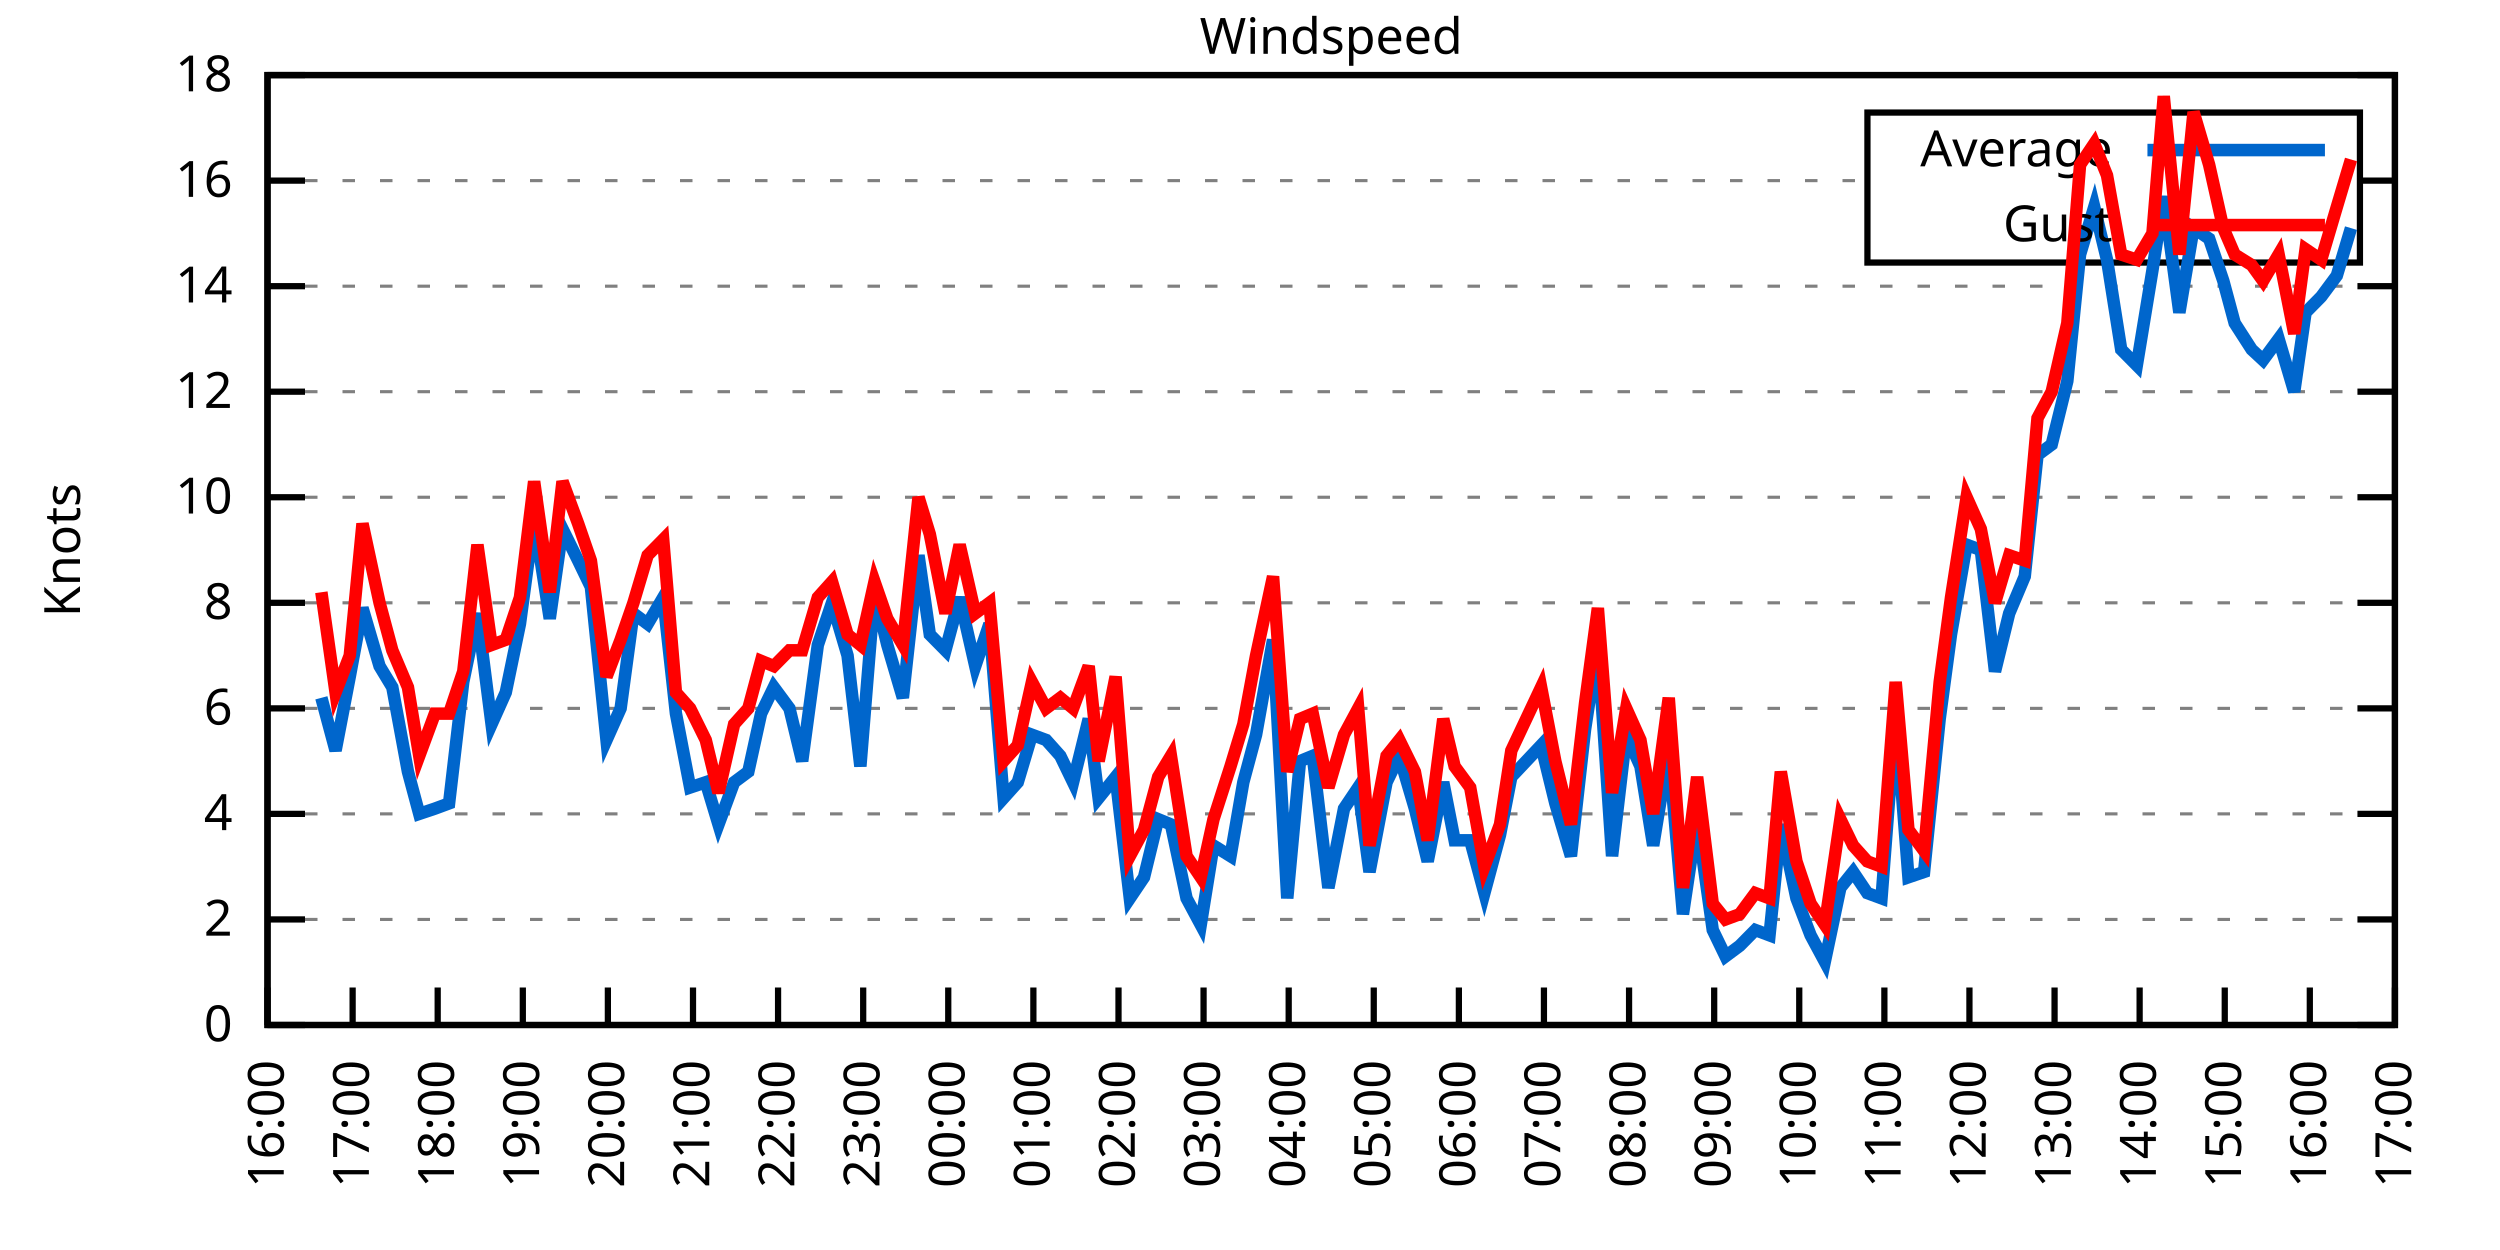
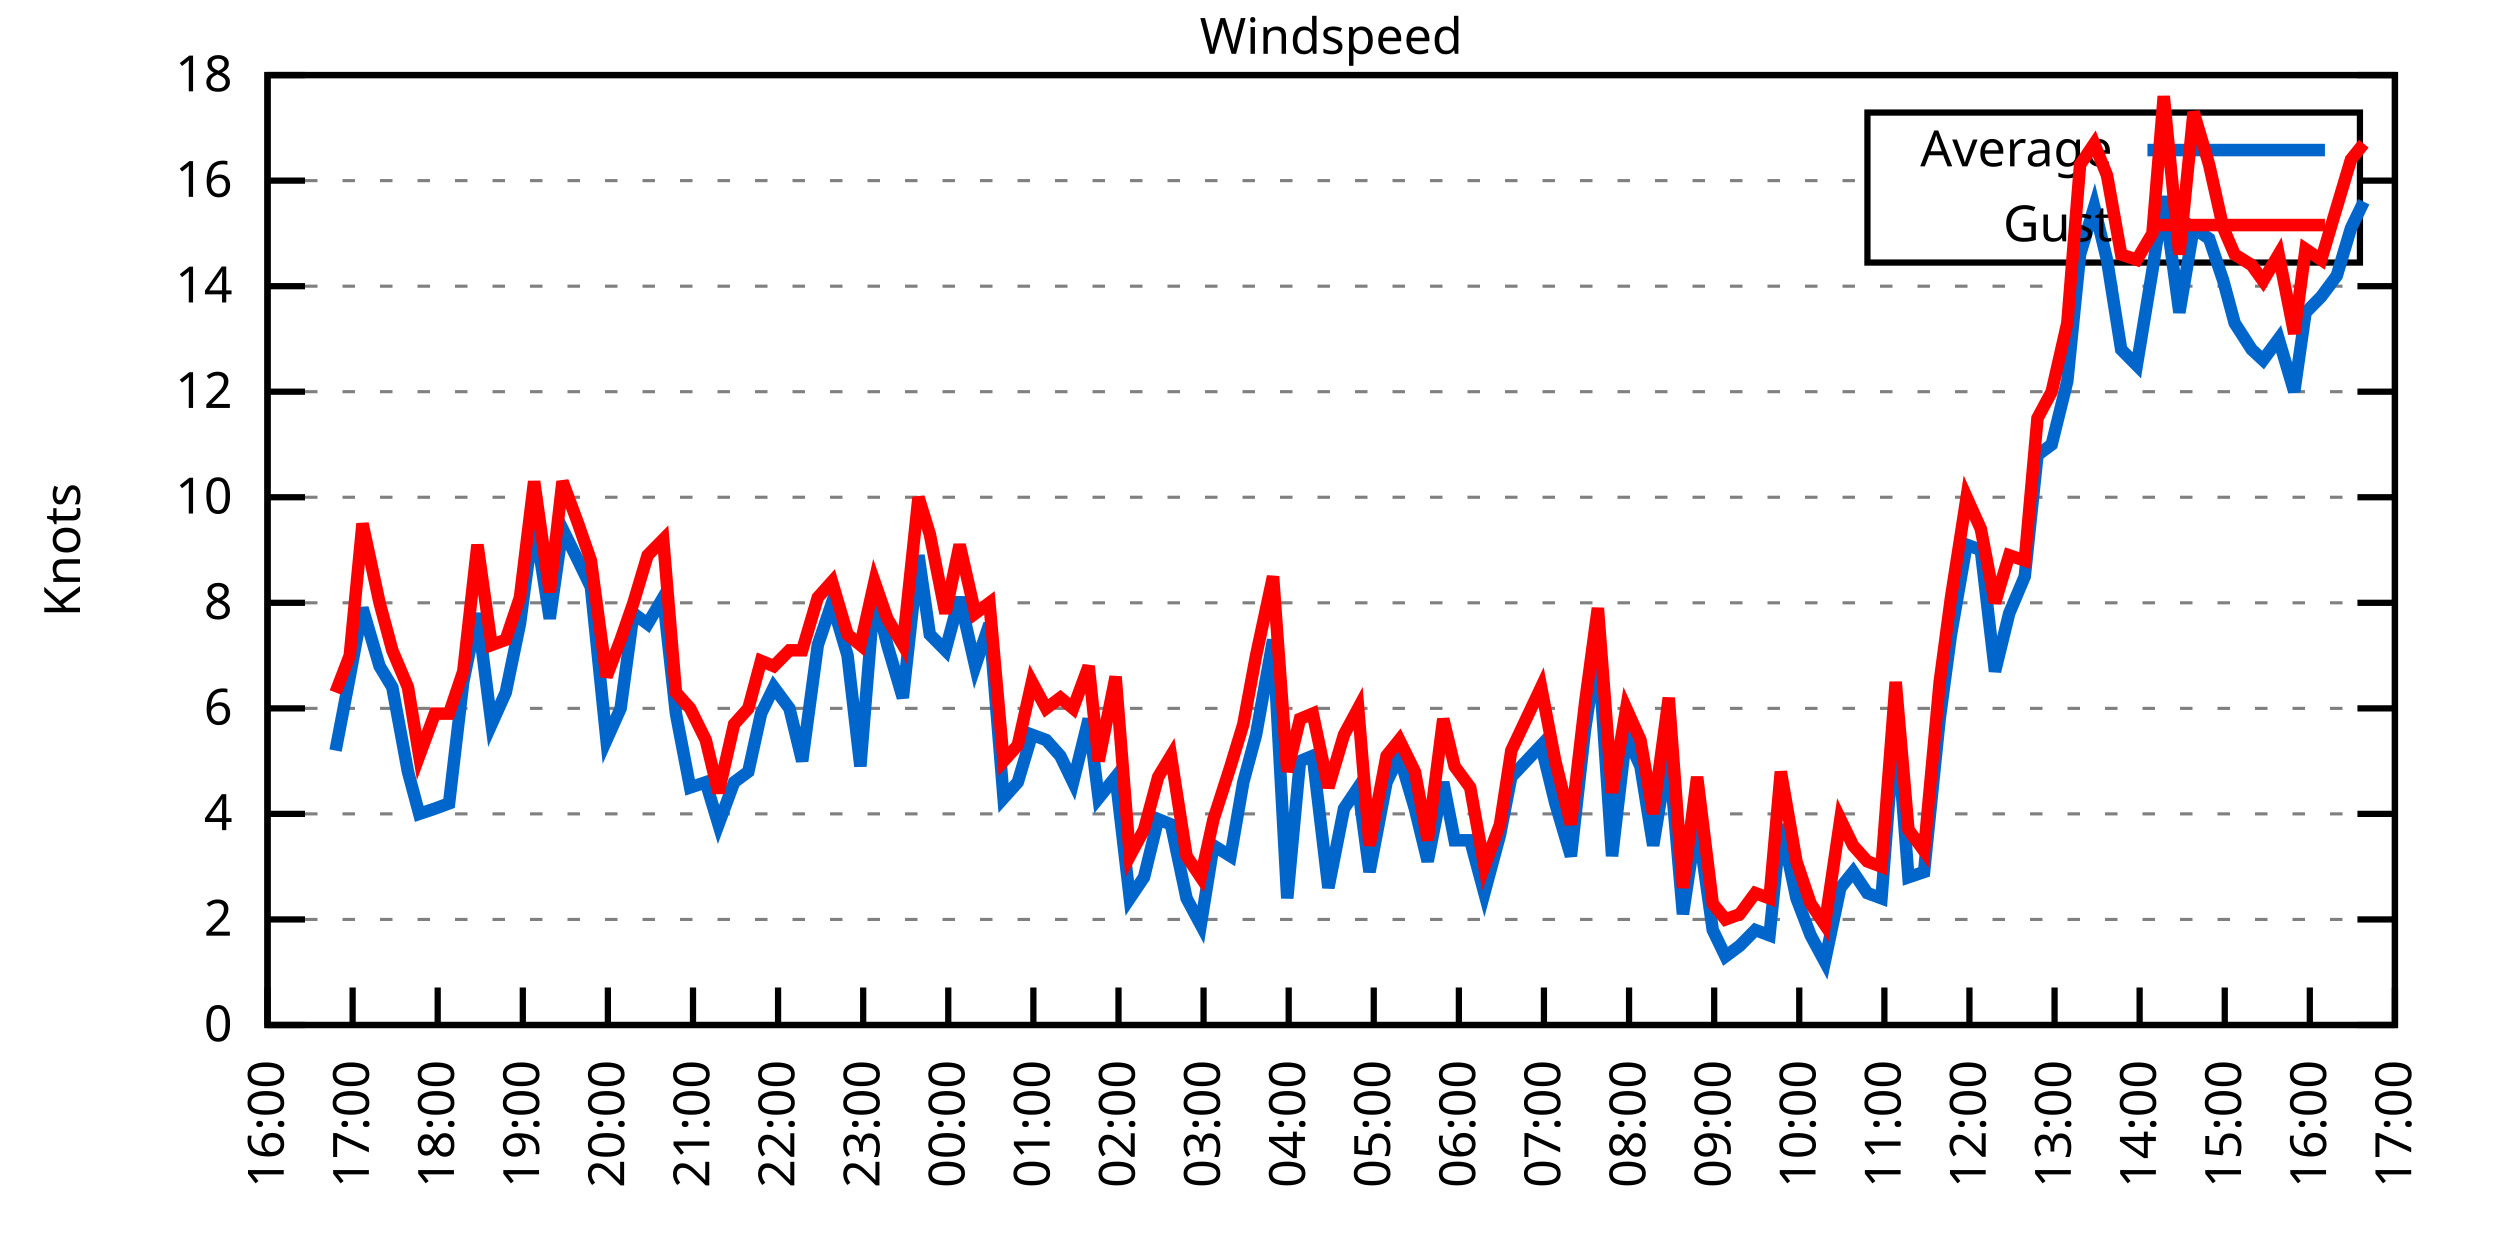
<svg xmlns="http://www.w3.org/2000/svg" xmlns:xlink="http://www.w3.org/1999/xlink" width="400" height="200" viewBox="0 0 400 200">
  <g id="gnuplot_canvas">
    <rect x="0" y="0" width="400" height="200" fill="none" />
    <defs>
      <circle id="gpDot" r="0.5" stroke-width="0.5" stroke="currentColor" />
      <path id="gpPt0" stroke-width="0.333" stroke="currentColor" d="M-1,0 h2 M0,-1 v2" />
      <path id="gpPt1" stroke-width="0.333" stroke="currentColor" d="M-1,-1 L1,1 M1,-1 L-1,1" />
      <path id="gpPt2" stroke-width="0.333" stroke="currentColor" d="M-1,0 L1,0 M0,-1 L0,1 M-1,-1 L1,1 M-1,1 L1,-1" />
      <rect id="gpPt3" stroke-width="0.333" stroke="currentColor" x="-1" y="-1" width="2" height="2" />
      <rect id="gpPt4" stroke-width="0.333" stroke="currentColor" fill="currentColor" x="-1" y="-1" width="2" height="2" />
      <circle id="gpPt5" stroke-width="0.333" stroke="currentColor" cx="0" cy="0" r="1" />
      <use xlink:href="#gpPt5" id="gpPt6" fill="currentColor" stroke="none" />
      <path id="gpPt7" stroke-width="0.333" stroke="currentColor" d="M0,-1.33 L-1.33,0.67 L1.33,0.67 z" />
      <use xlink:href="#gpPt7" id="gpPt8" fill="currentColor" stroke="none" />
      <use xlink:href="#gpPt7" id="gpPt9" stroke="currentColor" transform="rotate(180)" />
      <use xlink:href="#gpPt9" id="gpPt10" fill="currentColor" stroke="none" />
      <use xlink:href="#gpPt3" id="gpPt11" stroke="currentColor" transform="rotate(45)" />
      <use xlink:href="#gpPt11" id="gpPt12" fill="currentColor" stroke="none" />
      <path id="gpPt13" stroke-width="0.333" stroke="currentColor" d="M0,1.330 L1.265,0.411 L0.782,-1.067 L-0.782,-1.076 L-1.265,0.411 z" />
      <use xlink:href="#gpPt13" id="gpPt14" fill="currentColor" stroke="none" />
      <filter id="textbox" filterUnits="objectBoundingBox" x="0" y="0" height="1" width="1">
        <feFlood flood-color="white" flood-opacity="1" result="bgnd" />
        <feComposite in="SourceGraphic" in2="bgnd" operator="atop" />
      </filter>
      <filter id="greybox" filterUnits="objectBoundingBox" x="0" y="0" height="1" width="1">
        <feFlood flood-color="lightgrey" flood-opacity="1" result="grey" />
        <feComposite in="SourceGraphic" in2="grey" operator="atop" />
      </filter>
    </defs>
    <g fill="none" color="white" stroke="currentColor" stroke-width="1.00" stroke-linecap="butt" stroke-linejoin="miter">
</g>
    <g fill="none" color="black" stroke="currentColor" stroke-width="1.00" stroke-linecap="butt" stroke-linejoin="miter">
      <g stroke="none" shape-rendering="crispEdges">
        <polygon fill="rgb(255, 255, 255)" points="42.80,164.00 383.18,164.00 383.18,12.02 42.80,12.02 " />
      </g>
    </g>
    <g fill="none" color="black" stroke="currentColor" stroke-width="1.00" stroke-linecap="butt" stroke-linejoin="miter">
</g>
    <g fill="none" color="black" stroke="black" stroke-width="0.50" stroke-linecap="butt" stroke-linejoin="miter">
</g>
    <g fill="none" color="gray" stroke="currentColor" stroke-width="0.50" stroke-linecap="butt" stroke-linejoin="miter">
      <path stroke="gray" stroke-dasharray="2,4" class="gridline" d="M42.80,164.00 L383.19,164.00  " />
    </g>
    <g fill="none" color="gray" stroke="gray" stroke-width="1.00" stroke-linecap="butt" stroke-linejoin="miter">
</g>
    <g fill="none" color="black" stroke="currentColor" stroke-width="1.00" stroke-linecap="butt" stroke-linejoin="miter">
      <path stroke="black" d="M42.80,164.00 L48.80,164.00 M383.19,164.00 L377.19,164.00  " />
      <g transform="translate(37.20,166.60)" stroke="none" fill="black" font-family="Sans" font-size="8.00" text-anchor="end">
        <text>
          <tspan font-family="Sans"> 0</tspan>
        </text>
      </g>
    </g>
    <g fill="none" color="black" stroke="currentColor" stroke-width="1.00" stroke-linecap="butt" stroke-linejoin="miter">
</g>
    <g fill="none" color="black" stroke="black" stroke-width="0.50" stroke-linecap="butt" stroke-linejoin="miter">
</g>
    <g fill="none" color="gray" stroke="currentColor" stroke-width="0.50" stroke-linecap="butt" stroke-linejoin="miter">
      <path stroke="gray" stroke-dasharray="2,4" class="gridline" d="M42.80,147.11 L383.19,147.11  " />
    </g>
    <g fill="none" color="gray" stroke="gray" stroke-width="1.00" stroke-linecap="butt" stroke-linejoin="miter">
</g>
    <g fill="none" color="black" stroke="currentColor" stroke-width="1.00" stroke-linecap="butt" stroke-linejoin="miter">
      <path stroke="black" d="M42.80,147.11 L48.80,147.11 M383.19,147.11 L377.19,147.11  " />
      <g transform="translate(37.20,149.71)" stroke="none" fill="black" font-family="Sans" font-size="8.00" text-anchor="end">
        <text>
          <tspan font-family="Sans"> 2</tspan>
        </text>
      </g>
    </g>
    <g fill="none" color="black" stroke="currentColor" stroke-width="1.00" stroke-linecap="butt" stroke-linejoin="miter">
</g>
    <g fill="none" color="black" stroke="black" stroke-width="0.50" stroke-linecap="butt" stroke-linejoin="miter">
</g>
    <g fill="none" color="gray" stroke="currentColor" stroke-width="0.50" stroke-linecap="butt" stroke-linejoin="miter">
      <path stroke="gray" stroke-dasharray="2,4" class="gridline" d="M42.80,130.22 L383.19,130.22  " />
    </g>
    <g fill="none" color="gray" stroke="gray" stroke-width="1.00" stroke-linecap="butt" stroke-linejoin="miter">
</g>
    <g fill="none" color="black" stroke="currentColor" stroke-width="1.00" stroke-linecap="butt" stroke-linejoin="miter">
      <path stroke="black" d="M42.80,130.22 L48.80,130.22 M383.19,130.22 L377.19,130.22  " />
      <g transform="translate(37.20,132.82)" stroke="none" fill="black" font-family="Sans" font-size="8.00" text-anchor="end">
        <text>
          <tspan font-family="Sans"> 4</tspan>
        </text>
      </g>
    </g>
    <g fill="none" color="black" stroke="currentColor" stroke-width="1.00" stroke-linecap="butt" stroke-linejoin="miter">
</g>
    <g fill="none" color="black" stroke="black" stroke-width="0.50" stroke-linecap="butt" stroke-linejoin="miter">
</g>
    <g fill="none" color="gray" stroke="currentColor" stroke-width="0.50" stroke-linecap="butt" stroke-linejoin="miter">
      <path stroke="gray" stroke-dasharray="2,4" class="gridline" d="M42.80,113.34 L383.19,113.34  " />
    </g>
    <g fill="none" color="gray" stroke="gray" stroke-width="1.00" stroke-linecap="butt" stroke-linejoin="miter">
</g>
    <g fill="none" color="black" stroke="currentColor" stroke-width="1.00" stroke-linecap="butt" stroke-linejoin="miter">
      <path stroke="black" d="M42.80,113.34 L48.80,113.34 M383.19,113.34 L377.19,113.34  " />
      <g transform="translate(37.20,115.94)" stroke="none" fill="black" font-family="Sans" font-size="8.00" text-anchor="end">
        <text>
          <tspan font-family="Sans"> 6</tspan>
        </text>
      </g>
    </g>
    <g fill="none" color="black" stroke="currentColor" stroke-width="1.00" stroke-linecap="butt" stroke-linejoin="miter">
</g>
    <g fill="none" color="black" stroke="black" stroke-width="0.50" stroke-linecap="butt" stroke-linejoin="miter">
</g>
    <g fill="none" color="gray" stroke="currentColor" stroke-width="0.50" stroke-linecap="butt" stroke-linejoin="miter">
      <path stroke="gray" stroke-dasharray="2,4" class="gridline" d="M42.80,96.45 L383.19,96.45  " />
    </g>
    <g fill="none" color="gray" stroke="gray" stroke-width="1.00" stroke-linecap="butt" stroke-linejoin="miter">
</g>
    <g fill="none" color="black" stroke="currentColor" stroke-width="1.00" stroke-linecap="butt" stroke-linejoin="miter">
      <path stroke="black" d="M42.80,96.45 L48.80,96.45 M383.19,96.45 L377.19,96.45  " />
      <g transform="translate(37.20,99.05)" stroke="none" fill="black" font-family="Sans" font-size="8.00" text-anchor="end">
        <text>
          <tspan font-family="Sans"> 8</tspan>
        </text>
      </g>
    </g>
    <g fill="none" color="black" stroke="currentColor" stroke-width="1.00" stroke-linecap="butt" stroke-linejoin="miter">
</g>
    <g fill="none" color="black" stroke="black" stroke-width="0.50" stroke-linecap="butt" stroke-linejoin="miter">
</g>
    <g fill="none" color="gray" stroke="currentColor" stroke-width="0.50" stroke-linecap="butt" stroke-linejoin="miter">
      <path stroke="gray" stroke-dasharray="2,4" class="gridline" d="M42.80,79.56 L383.19,79.56  " />
    </g>
    <g fill="none" color="gray" stroke="gray" stroke-width="1.00" stroke-linecap="butt" stroke-linejoin="miter">
</g>
    <g fill="none" color="black" stroke="currentColor" stroke-width="1.00" stroke-linecap="butt" stroke-linejoin="miter">
      <path stroke="black" d="M42.80,79.56 L48.80,79.56 M383.19,79.56 L377.19,79.56  " />
      <g transform="translate(37.20,82.16)" stroke="none" fill="black" font-family="Sans" font-size="8.00" text-anchor="end">
        <text>
          <tspan font-family="Sans"> 10</tspan>
        </text>
      </g>
    </g>
    <g fill="none" color="black" stroke="currentColor" stroke-width="1.00" stroke-linecap="butt" stroke-linejoin="miter">
</g>
    <g fill="none" color="black" stroke="black" stroke-width="0.50" stroke-linecap="butt" stroke-linejoin="miter">
</g>
    <g fill="none" color="gray" stroke="currentColor" stroke-width="0.50" stroke-linecap="butt" stroke-linejoin="miter">
      <path stroke="gray" stroke-dasharray="2,4" class="gridline" d="M42.80,62.67 L383.19,62.67  " />
    </g>
    <g fill="none" color="gray" stroke="gray" stroke-width="1.00" stroke-linecap="butt" stroke-linejoin="miter">
</g>
    <g fill="none" color="black" stroke="currentColor" stroke-width="1.00" stroke-linecap="butt" stroke-linejoin="miter">
      <path stroke="black" d="M42.80,62.67 L48.80,62.67 M383.19,62.67 L377.19,62.67  " />
      <g transform="translate(37.20,65.27)" stroke="none" fill="black" font-family="Sans" font-size="8.00" text-anchor="end">
        <text>
          <tspan font-family="Sans"> 12</tspan>
        </text>
      </g>
    </g>
    <g fill="none" color="black" stroke="currentColor" stroke-width="1.00" stroke-linecap="butt" stroke-linejoin="miter">
</g>
    <g fill="none" color="black" stroke="black" stroke-width="0.50" stroke-linecap="butt" stroke-linejoin="miter">
</g>
    <g fill="none" color="gray" stroke="currentColor" stroke-width="0.50" stroke-linecap="butt" stroke-linejoin="miter">
      <path stroke="gray" stroke-dasharray="2,4" class="gridline" d="M42.80,45.79 L383.19,45.79  " />
    </g>
    <g fill="none" color="gray" stroke="gray" stroke-width="1.00" stroke-linecap="butt" stroke-linejoin="miter">
</g>
    <g fill="none" color="black" stroke="currentColor" stroke-width="1.00" stroke-linecap="butt" stroke-linejoin="miter">
      <path stroke="black" d="M42.80,45.79 L48.80,45.79 M383.19,45.79 L377.19,45.79  " />
      <g transform="translate(37.20,48.39)" stroke="none" fill="black" font-family="Sans" font-size="8.00" text-anchor="end">
        <text>
          <tspan font-family="Sans"> 14</tspan>
        </text>
      </g>
    </g>
    <g fill="none" color="black" stroke="currentColor" stroke-width="1.00" stroke-linecap="butt" stroke-linejoin="miter">
</g>
    <g fill="none" color="black" stroke="black" stroke-width="0.50" stroke-linecap="butt" stroke-linejoin="miter">
</g>
    <g fill="none" color="gray" stroke="currentColor" stroke-width="0.50" stroke-linecap="butt" stroke-linejoin="miter">
      <path stroke="gray" stroke-dasharray="2,4" class="gridline" d="M42.80,28.90 L298.79,28.90 M377.59,28.90 L383.19,28.90  " />
    </g>
    <g fill="none" color="gray" stroke="gray" stroke-width="1.00" stroke-linecap="butt" stroke-linejoin="miter">
</g>
    <g fill="none" color="black" stroke="currentColor" stroke-width="1.00" stroke-linecap="butt" stroke-linejoin="miter">
      <path stroke="black" d="M42.80,28.90 L48.80,28.90 M383.19,28.90 L377.19,28.90  " />
      <g transform="translate(37.20,31.50)" stroke="none" fill="black" font-family="Sans" font-size="8.00" text-anchor="end">
        <text>
          <tspan font-family="Sans"> 16</tspan>
        </text>
      </g>
    </g>
    <g fill="none" color="black" stroke="currentColor" stroke-width="1.00" stroke-linecap="butt" stroke-linejoin="miter">
</g>
    <g fill="none" color="black" stroke="black" stroke-width="0.50" stroke-linecap="butt" stroke-linejoin="miter">
</g>
    <g fill="none" color="gray" stroke="currentColor" stroke-width="0.50" stroke-linecap="butt" stroke-linejoin="miter">
      <path stroke="gray" stroke-dasharray="2,4" class="gridline" d="M42.80,12.01 L383.19,12.01  " />
    </g>
    <g fill="none" color="gray" stroke="gray" stroke-width="1.00" stroke-linecap="butt" stroke-linejoin="miter">
</g>
    <g fill="none" color="black" stroke="currentColor" stroke-width="1.00" stroke-linecap="butt" stroke-linejoin="miter">
      <path stroke="black" d="M42.80,12.01 L48.80,12.01 M383.19,12.01 L377.19,12.01  " />
      <g transform="translate(37.20,14.61)" stroke="none" fill="black" font-family="Sans" font-size="8.00" text-anchor="end">
        <text>
          <tspan font-family="Sans"> 18</tspan>
        </text>
      </g>
    </g>
    <g fill="none" color="black" stroke="currentColor" stroke-width="1.00" stroke-linecap="butt" stroke-linejoin="miter">
      <path stroke="black" d="M42.80,164.00 L42.80,158.00  " />
      <g transform="translate(45.40,169.60) rotate(270.00)" stroke="none" fill="black" font-family="Sans" font-size="8.00" text-anchor="end">
        <text>
          <tspan font-family="Sans">16:00</tspan>
        </text>
      </g>
    </g>
    <g fill="none" color="black" stroke="currentColor" stroke-width="1.00" stroke-linecap="butt" stroke-linejoin="miter">
      <path stroke="black" d="M56.42,164.00 L56.42,158.00  " />
      <g transform="translate(59.02,169.60) rotate(270.00)" stroke="none" fill="black" font-family="Sans" font-size="8.00" text-anchor="end">
        <text>
          <tspan font-family="Sans">17:00</tspan>
        </text>
      </g>
    </g>
    <g fill="none" color="black" stroke="currentColor" stroke-width="1.00" stroke-linecap="butt" stroke-linejoin="miter">
      <path stroke="black" d="M70.03,164.00 L70.03,158.00  " />
      <g transform="translate(72.63,169.60) rotate(270.00)" stroke="none" fill="black" font-family="Sans" font-size="8.00" text-anchor="end">
        <text>
          <tspan font-family="Sans">18:00</tspan>
        </text>
      </g>
    </g>
    <g fill="none" color="black" stroke="currentColor" stroke-width="1.00" stroke-linecap="butt" stroke-linejoin="miter">
      <path stroke="black" d="M83.65,164.00 L83.65,158.00  " />
      <g transform="translate(86.25,169.60) rotate(270.00)" stroke="none" fill="black" font-family="Sans" font-size="8.00" text-anchor="end">
        <text>
          <tspan font-family="Sans">19:00</tspan>
        </text>
      </g>
    </g>
    <g fill="none" color="black" stroke="currentColor" stroke-width="1.00" stroke-linecap="butt" stroke-linejoin="miter">
      <path stroke="black" d="M97.26,164.00 L97.26,158.00  " />
      <g transform="translate(99.86,169.60) rotate(270.00)" stroke="none" fill="black" font-family="Sans" font-size="8.00" text-anchor="end">
        <text>
          <tspan font-family="Sans">20:00</tspan>
        </text>
      </g>
    </g>
    <g fill="none" color="black" stroke="currentColor" stroke-width="1.00" stroke-linecap="butt" stroke-linejoin="miter">
      <path stroke="black" d="M110.88,164.00 L110.88,158.00  " />
      <g transform="translate(113.48,169.60) rotate(270.00)" stroke="none" fill="black" font-family="Sans" font-size="8.00" text-anchor="end">
        <text>
          <tspan font-family="Sans">21:00</tspan>
        </text>
      </g>
    </g>
    <g fill="none" color="black" stroke="currentColor" stroke-width="1.00" stroke-linecap="butt" stroke-linejoin="miter">
      <path stroke="black" d="M124.49,164.00 L124.49,158.00  " />
      <g transform="translate(127.09,169.60) rotate(270.00)" stroke="none" fill="black" font-family="Sans" font-size="8.00" text-anchor="end">
        <text>
          <tspan font-family="Sans">22:00</tspan>
        </text>
      </g>
    </g>
    <g fill="none" color="black" stroke="currentColor" stroke-width="1.00" stroke-linecap="butt" stroke-linejoin="miter">
      <path stroke="black" d="M138.11,164.00 L138.11,158.00  " />
      <g transform="translate(140.71,169.60) rotate(270.00)" stroke="none" fill="black" font-family="Sans" font-size="8.00" text-anchor="end">
        <text>
          <tspan font-family="Sans">23:00</tspan>
        </text>
      </g>
    </g>
    <g fill="none" color="black" stroke="currentColor" stroke-width="1.00" stroke-linecap="butt" stroke-linejoin="miter">
      <path stroke="black" d="M151.72,164.00 L151.72,158.00  " />
      <g transform="translate(154.32,169.60) rotate(270.00)" stroke="none" fill="black" font-family="Sans" font-size="8.00" text-anchor="end">
        <text>
          <tspan font-family="Sans">00:00</tspan>
        </text>
      </g>
    </g>
    <g fill="none" color="black" stroke="currentColor" stroke-width="1.00" stroke-linecap="butt" stroke-linejoin="miter">
      <path stroke="black" d="M165.34,164.00 L165.34,158.00  " />
      <g transform="translate(167.94,169.60) rotate(270.00)" stroke="none" fill="black" font-family="Sans" font-size="8.00" text-anchor="end">
        <text>
          <tspan font-family="Sans">01:00</tspan>
        </text>
      </g>
    </g>
    <g fill="none" color="black" stroke="currentColor" stroke-width="1.00" stroke-linecap="butt" stroke-linejoin="miter">
      <path stroke="black" d="M178.96,164.00 L178.96,158.00  " />
      <g transform="translate(181.56,169.60) rotate(270.00)" stroke="none" fill="black" font-family="Sans" font-size="8.00" text-anchor="end">
        <text>
          <tspan font-family="Sans">02:00</tspan>
        </text>
      </g>
    </g>
    <g fill="none" color="black" stroke="currentColor" stroke-width="1.00" stroke-linecap="butt" stroke-linejoin="miter">
      <path stroke="black" d="M192.57,164.00 L192.57,158.00  " />
      <g transform="translate(195.17,169.60) rotate(270.00)" stroke="none" fill="black" font-family="Sans" font-size="8.00" text-anchor="end">
        <text>
          <tspan font-family="Sans">03:00</tspan>
        </text>
      </g>
    </g>
    <g fill="none" color="black" stroke="currentColor" stroke-width="1.00" stroke-linecap="butt" stroke-linejoin="miter">
      <path stroke="black" d="M206.19,164.00 L206.19,158.00  " />
      <g transform="translate(208.79,169.60) rotate(270.00)" stroke="none" fill="black" font-family="Sans" font-size="8.00" text-anchor="end">
        <text>
          <tspan font-family="Sans">04:00</tspan>
        </text>
      </g>
    </g>
    <g fill="none" color="black" stroke="currentColor" stroke-width="1.00" stroke-linecap="butt" stroke-linejoin="miter">
      <path stroke="black" d="M219.80,164.00 L219.80,158.00  " />
      <g transform="translate(222.40,169.60) rotate(270.00)" stroke="none" fill="black" font-family="Sans" font-size="8.00" text-anchor="end">
        <text>
          <tspan font-family="Sans">05:00</tspan>
        </text>
      </g>
    </g>
    <g fill="none" color="black" stroke="currentColor" stroke-width="1.00" stroke-linecap="butt" stroke-linejoin="miter">
      <path stroke="black" d="M233.42,164.00 L233.42,158.00  " />
      <g transform="translate(236.02,169.60) rotate(270.00)" stroke="none" fill="black" font-family="Sans" font-size="8.00" text-anchor="end">
        <text>
          <tspan font-family="Sans">06:00</tspan>
        </text>
      </g>
    </g>
    <g fill="none" color="black" stroke="currentColor" stroke-width="1.00" stroke-linecap="butt" stroke-linejoin="miter">
      <path stroke="black" d="M247.03,164.00 L247.03,158.00  " />
      <g transform="translate(249.63,169.60) rotate(270.00)" stroke="none" fill="black" font-family="Sans" font-size="8.00" text-anchor="end">
        <text>
          <tspan font-family="Sans">07:00</tspan>
        </text>
      </g>
    </g>
    <g fill="none" color="black" stroke="currentColor" stroke-width="1.00" stroke-linecap="butt" stroke-linejoin="miter">
      <path stroke="black" d="M260.65,164.00 L260.65,158.00  " />
      <g transform="translate(263.25,169.60) rotate(270.00)" stroke="none" fill="black" font-family="Sans" font-size="8.00" text-anchor="end">
        <text>
          <tspan font-family="Sans">08:00</tspan>
        </text>
      </g>
    </g>
    <g fill="none" color="black" stroke="currentColor" stroke-width="1.00" stroke-linecap="butt" stroke-linejoin="miter">
      <path stroke="black" d="M274.27,164.00 L274.27,158.00  " />
      <g transform="translate(276.87,169.60) rotate(270.00)" stroke="none" fill="black" font-family="Sans" font-size="8.00" text-anchor="end">
        <text>
          <tspan font-family="Sans">09:00</tspan>
        </text>
      </g>
    </g>
    <g fill="none" color="black" stroke="currentColor" stroke-width="1.00" stroke-linecap="butt" stroke-linejoin="miter">
      <path stroke="black" d="M287.88,164.00 L287.88,158.00  " />
      <g transform="translate(290.48,169.60) rotate(270.00)" stroke="none" fill="black" font-family="Sans" font-size="8.00" text-anchor="end">
        <text>
          <tspan font-family="Sans">10:00</tspan>
        </text>
      </g>
    </g>
    <g fill="none" color="black" stroke="currentColor" stroke-width="1.00" stroke-linecap="butt" stroke-linejoin="miter">
      <path stroke="black" d="M301.50,164.00 L301.50,158.00  " />
      <g transform="translate(304.10,169.60) rotate(270.00)" stroke="none" fill="black" font-family="Sans" font-size="8.00" text-anchor="end">
        <text>
          <tspan font-family="Sans">11:00</tspan>
        </text>
      </g>
    </g>
    <g fill="none" color="black" stroke="currentColor" stroke-width="1.00" stroke-linecap="butt" stroke-linejoin="miter">
      <path stroke="black" d="M315.11,164.00 L315.11,158.00  " />
      <g transform="translate(317.71,169.60) rotate(270.00)" stroke="none" fill="black" font-family="Sans" font-size="8.00" text-anchor="end">
        <text>
          <tspan font-family="Sans">12:00</tspan>
        </text>
      </g>
    </g>
    <g fill="none" color="black" stroke="currentColor" stroke-width="1.00" stroke-linecap="butt" stroke-linejoin="miter">
      <path stroke="black" d="M328.73,164.00 L328.73,158.00  " />
      <g transform="translate(331.33,169.60) rotate(270.00)" stroke="none" fill="black" font-family="Sans" font-size="8.00" text-anchor="end">
        <text>
          <tspan font-family="Sans">13:00</tspan>
        </text>
      </g>
    </g>
    <g fill="none" color="black" stroke="currentColor" stroke-width="1.00" stroke-linecap="butt" stroke-linejoin="miter">
      <path stroke="black" d="M342.34,164.00 L342.34,158.00  " />
      <g transform="translate(344.94,169.60) rotate(270.00)" stroke="none" fill="black" font-family="Sans" font-size="8.00" text-anchor="end">
        <text>
          <tspan font-family="Sans">14:00</tspan>
        </text>
      </g>
    </g>
    <g fill="none" color="black" stroke="currentColor" stroke-width="1.00" stroke-linecap="butt" stroke-linejoin="miter">
      <path stroke="black" d="M355.96,164.00 L355.96,158.00  " />
      <g transform="translate(358.56,169.60) rotate(270.00)" stroke="none" fill="black" font-family="Sans" font-size="8.00" text-anchor="end">
        <text>
          <tspan font-family="Sans">15:00</tspan>
        </text>
      </g>
    </g>
    <g fill="none" color="black" stroke="currentColor" stroke-width="1.00" stroke-linecap="butt" stroke-linejoin="miter">
      <path stroke="black" d="M369.57,164.00 L369.57,158.00  " />
      <g transform="translate(372.17,169.60) rotate(270.00)" stroke="none" fill="black" font-family="Sans" font-size="8.00" text-anchor="end">
        <text>
          <tspan font-family="Sans">16:00</tspan>
        </text>
      </g>
    </g>
    <g fill="none" color="black" stroke="currentColor" stroke-width="1.00" stroke-linecap="butt" stroke-linejoin="miter">
      <path stroke="black" d="M383.19,164.00 L383.19,158.00  " />
      <g transform="translate(385.79,169.60) rotate(270.00)" stroke="none" fill="black" font-family="Sans" font-size="8.00" text-anchor="end">
        <text>
          <tspan font-family="Sans">17:00</tspan>
        </text>
      </g>
    </g>
    <g fill="none" color="black" stroke="currentColor" stroke-width="1.00" stroke-linecap="butt" stroke-linejoin="miter">
</g>
    <g fill="none" color="black" stroke="currentColor" stroke-width="1.00" stroke-linecap="butt" stroke-linejoin="miter">
      <path stroke="black" d="M42.80,12.01 L42.80,164.00 L383.19,164.00 L383.19,12.01 L42.80,12.01 Z  " />
    </g>
    <g fill="none" color="black" stroke="currentColor" stroke-width="1.00" stroke-linecap="butt" stroke-linejoin="miter">
</g>
    <g fill="none" color="black" stroke="currentColor" stroke-width="1.00" stroke-linecap="butt" stroke-linejoin="miter">
      <path stroke="black" d="M298.79,42.01 L298.79,18.01 L377.59,18.01 L377.59,42.01 L298.79,42.01 Z  " />
    </g>
    <g id="Windspeed_plot_1">
      <g fill="none" color="white" stroke="black" stroke-width="2.00" stroke-linecap="butt" stroke-linejoin="miter">
</g>
      <g fill="none" color="black" stroke="currentColor" stroke-width="2.00" stroke-linecap="butt" stroke-linejoin="miter">
        <g transform="translate(337.99,26.61)" stroke="none" fill="black" font-family="Sans" font-size="8.00" text-anchor="end">
          <text>
            <tspan font-family="Sans">Average</tspan>
          </text>
        </g>
      </g>
      <g fill="none" color="black" stroke="currentColor" stroke-width="2.00" stroke-linecap="butt" stroke-linejoin="miter">
-         <path stroke="rgb(  0, 102, 204)" d="M343.59,24.01 L371.99,24.01 M51.42,111.65 L53.69,120.09 L55.96,108.27 L58.00,97.29 L60.73,106.58 L62.77,109.96   L65.27,123.47 L67.08,130.22 L69.58,129.38 L71.85,128.54 L74.12,109.11 L76.39,98.14 L78.65,115.87 L80.92,110.80   L83.19,99.83 L85.46,82.94 L87.96,98.98 L90.00,84.63 L92.50,89.69 L94.54,93.92 L97.04,118.40 L99.30,113.34   L101.35,98.14 L103.62,99.83 L106.11,95.60 L108.15,114.18 L110.42,126.00 L112.92,125.16 L114.96,131.91 L117.46,125.16   L119.73,123.47 L121.77,114.18 L123.81,109.96 L126.31,113.34 L128.35,121.78 L130.85,103.20 L133.12,96.45 L135.61,104.89   L137.66,122.62 L139.92,94.76 L141.97,103.20 L144.46,111.65 L146.96,88.85 L148.77,101.52 L151.27,104.05 L153.54,95.60   L156.04,106.58 L158.31,99.83 L160.57,127.69 L162.84,125.16 L165.11,117.56 L167.38,118.40 L169.65,120.94 L171.69,125.16   L174.19,115.03 L175.78,127.69 L178.50,124.31 L180.77,143.73 L183.04,140.36 L185.31,131.07 L187.35,131.91 L189.85,143.73   L192.12,147.96 L194.16,135.29 L196.88,136.98 L198.93,125.16 L200.97,117.56 L203.69,102.36 L205.96,143.73 L208.00,121.78   L210.04,120.94 L212.54,142.05 L215.04,129.38 L217.31,126.00 L219.12,139.51 L221.85,125.16 L223.89,120.94 L226.38,129.38   L228.43,137.82 L230.92,125.16 L232.74,134.45 L235.23,134.45 L237.50,142.89 L240.00,133.60 L241.81,124.31 L246.58,119.25   L248.85,128.54 L251.35,136.98 L253.61,116.71 L255.66,103.20 L257.93,136.98 L260.20,117.56 L262.47,122.62 L264.51,135.29   L267.00,120.09 L269.27,146.27 L271.54,131.07 L274.04,148.80 L276.08,153.02 L278.35,151.33 L280.85,148.80 L283.12,149.65   L284.93,131.91 L287.43,143.73 L289.70,149.65 L291.97,153.87 L294.46,142.05 L296.50,139.51 L298.77,142.89 L301.04,143.73   L303.31,114.18 L305.35,140.36 L307.85,139.51 L310.35,115.03 L312.16,101.52 L314.66,87.16 L316.93,88.00 L319.20,107.43   L321.47,98.14 L323.96,92.23 L326.00,72.81 L328.27,71.12 L330.77,60.98 L332.81,40.72 L335.08,33.12 L337.12,41.56   L339.39,55.92 L341.89,58.45 L344.39,43.25 L346.20,31.43 L348.70,50.01 L350.97,36.50 L353.46,38.19 L355.73,44.94   L357.55,51.70 L360.27,55.92 L362.09,57.61 L364.58,54.23 L367.08,62.67 L368.89,50.01 L371.39,47.47 L373.89,44.10   L376.16,36.50  " />
+         <path stroke="rgb(  0, 102, 204)" d="M343.59,24.01 L371.99,24.01 M53.69,120.09 L55.96,108.27 L58.00,97.29 L60.73,106.58 L62.77,109.96 L65.27,123.47   L67.08,130.22 L69.58,129.38 L71.85,128.54 L74.12,109.11 L76.39,98.14 L78.65,115.87 L80.92,110.80 L83.19,99.83   L85.46,82.94 L87.96,98.98 L90.00,84.63 L92.50,89.69 L94.54,93.92 L97.04,118.40 L99.30,113.34 L101.35,98.14   L103.62,99.83 L106.11,95.60 L108.15,114.18 L110.42,126.00 L112.92,125.16 L114.96,131.91 L117.46,125.16 L119.73,123.47   L121.77,114.18 L123.81,109.96 L126.31,113.34 L128.35,121.78 L130.85,103.20 L133.12,96.45 L135.61,104.89 L137.66,122.62   L139.92,94.76 L141.97,103.20 L144.46,111.65 L146.96,88.85 L148.77,101.52 L151.27,104.05 L153.54,95.60 L156.04,106.58   L158.31,99.83 L160.57,127.69 L162.84,125.16 L165.11,117.56 L167.38,118.40 L169.65,120.94 L171.69,125.16 L174.19,115.03   L175.78,127.69 L178.50,124.31 L180.77,143.73 L183.04,140.36 L185.31,131.07 L187.35,131.91 L189.85,143.73 L192.12,147.96   L194.16,135.29 L196.88,136.98 L198.93,125.16 L200.97,117.56 L203.69,102.36 L205.96,143.73 L208.00,121.78 L210.04,120.94   L212.54,142.05 L215.04,129.38 L217.31,126.00 L219.12,139.51 L221.85,125.16 L223.89,120.94 L226.38,129.38 L228.43,137.82   L230.92,125.16 L232.74,134.45 L235.23,134.45 L237.50,142.89 L240.00,133.60 L241.81,124.31 L246.58,119.25 L248.85,128.54   L251.35,136.98 L253.61,116.71 L255.66,103.20 L257.93,136.98 L260.20,117.56 L262.47,122.62 L264.51,135.29 L267.00,120.09   L269.27,146.27 L271.54,131.07 L274.04,148.80 L276.08,153.02 L278.35,151.33 L280.85,148.80 L283.12,149.65 L284.93,131.91   L287.43,143.73 L289.70,149.65 L291.97,153.87 L294.46,142.05 L296.50,139.51 L298.77,142.89 L301.04,143.73 L303.31,114.18   L305.35,140.36 L307.85,139.51 L310.35,115.03 L312.16,101.52 L314.66,87.16 L316.93,88.00 L319.20,107.43 L321.47,98.14   L323.96,92.23 L326.00,72.81 L328.27,71.12 L330.77,60.98 L332.81,40.72 L335.08,33.12 L337.12,41.56 L339.39,55.92   L341.89,58.45 L344.39,43.25 L346.20,31.43 L348.70,50.01 L350.97,36.50 L353.46,38.19 L355.73,44.94 L357.55,51.70   L360.27,55.92 L362.09,57.61 L364.58,54.23 L367.08,62.67 L368.89,50.01 L371.39,47.47 L373.89,44.10 L376.16,36.50   L378.20,32.28  " />
      </g>
    </g>
    <g id="Windspeed_plot_2">
      <g fill="none" color="black" stroke="currentColor" stroke-width="2.00" stroke-linecap="butt" stroke-linejoin="miter">
        <g transform="translate(337.99,38.61)" stroke="none" fill="black" font-family="Sans" font-size="8.00" text-anchor="end">
          <text>
            <tspan font-family="Sans">Gust</tspan>
          </text>
        </g>
      </g>
      <g fill="none" color="black" stroke="currentColor" stroke-width="2.00" stroke-linecap="butt" stroke-linejoin="miter">
-         <path stroke="rgb(255,   0,   0)" d="M343.59,36.01 L371.99,36.01 M51.42,94.76 L53.69,110.80 L55.96,104.89 L58.00,83.78 L60.73,96.45 L62.77,104.05   L65.27,109.96 L67.08,120.94 L69.58,114.18 L71.85,114.18 L74.12,107.43 L76.39,87.16 L78.65,103.20 L80.92,102.36   L83.19,95.60 L85.46,77.03 L87.96,94.76 L90.00,77.03 L92.50,83.78 L94.54,89.69 L97.04,108.27 L99.30,102.36   L101.35,96.45 L103.62,88.85 L106.11,86.32 L108.15,110.80 L110.42,113.34 L112.92,118.40 L114.96,126.85 L117.46,115.87   L119.73,113.34 L121.77,105.74 L123.81,106.58 L126.31,104.05 L128.35,104.05 L130.85,95.60 L133.12,93.07 L135.61,101.52   L137.66,103.20 L139.92,93.07 L141.97,98.98 L144.46,103.20 L146.96,79.56 L148.77,85.47 L151.27,98.14 L153.54,87.16   L156.04,98.14 L158.31,96.45 L160.57,121.78 L162.84,119.25 L165.11,109.11 L167.38,113.34 L169.65,111.65 L171.69,113.34   L174.19,106.58 L175.78,121.78 L178.50,108.27 L180.77,136.98 L183.04,132.76 L185.31,124.31 L187.35,120.94 L189.85,136.98   L192.12,140.36 L194.16,131.07 L196.88,122.62 L198.93,115.87 L200.97,104.89 L203.69,92.23 L205.96,123.47 L208.00,115.03   L210.04,114.18 L212.54,126.00 L215.04,117.56 L217.31,113.34 L219.12,135.29 L221.85,120.94 L223.89,118.40 L226.38,123.47   L228.43,134.45 L230.92,115.03 L232.74,122.62 L235.23,126.00 L237.50,138.67 L240.00,131.91 L241.81,120.09 L246.58,109.96   L248.85,121.78 L251.35,131.91 L253.61,112.49 L255.66,97.29 L257.93,126.85 L260.20,113.34 L262.47,118.40 L264.51,130.22   L267.00,111.65 L269.27,142.05 L271.54,124.31 L274.04,144.58 L276.08,147.11 L278.35,146.27 L280.85,142.89 L283.12,143.73   L284.93,123.47 L287.43,137.82 L289.70,144.58 L291.97,147.96 L294.46,131.07 L296.50,135.29 L298.77,137.82 L301.04,138.67   L303.31,109.11 L305.35,132.76 L307.85,136.14 L310.35,109.11 L312.16,95.60 L314.66,79.56 L316.93,84.63 L319.20,96.45   L321.47,88.85 L323.96,89.69 L326.00,66.90 L328.27,62.67 L330.77,51.70 L332.81,26.36 L335.08,22.99 L337.12,28.05   L339.39,40.72 L341.89,41.56 L344.39,37.34 L346.20,15.39 L348.70,40.72 L350.97,17.92 L353.46,26.36 L355.73,36.50   L357.55,40.72 L360.27,42.41 L362.09,44.94 L364.58,40.72 L367.08,53.39 L368.89,39.87 L371.39,41.56 L373.89,33.12   L376.16,25.52  " />
+         <path stroke="rgb(255,   0,   0)" d="M343.59,36.01 L371.99,36.01 M53.69,110.80 L55.96,104.89 L58.00,83.78 L60.73,96.45 L62.77,104.05 L65.27,109.96   L67.08,120.94 L69.58,114.18 L71.85,114.18 L74.12,107.43 L76.39,87.16 L78.65,103.20 L80.92,102.36 L83.19,95.60   L85.46,77.03 L87.96,94.76 L90.00,77.03 L92.50,83.78 L94.54,89.69 L97.04,108.27 L99.30,102.36 L101.35,96.45   L103.62,88.85 L106.11,86.32 L108.15,110.80 L110.42,113.34 L112.92,118.40 L114.96,126.85 L117.46,115.87 L119.73,113.34   L121.77,105.74 L123.81,106.58 L126.31,104.05 L128.35,104.05 L130.85,95.60 L133.12,93.07 L135.61,101.52 L137.66,103.20   L139.92,93.07 L141.97,98.98 L144.46,103.20 L146.96,79.56 L148.77,85.47 L151.27,98.14 L153.54,87.16 L156.04,98.14   L158.31,96.45 L160.57,121.78 L162.84,119.25 L165.11,109.11 L167.38,113.34 L169.65,111.65 L171.69,113.34 L174.19,106.58   L175.78,121.78 L178.50,108.27 L180.77,136.98 L183.04,132.76 L185.31,124.31 L187.35,120.94 L189.85,136.98 L192.12,140.36   L194.16,131.07 L196.88,122.62 L198.93,115.87 L200.97,104.89 L203.69,92.23 L205.96,123.47 L208.00,115.03 L210.04,114.18   L212.54,126.00 L215.04,117.56 L217.31,113.34 L219.12,135.29 L221.85,120.94 L223.89,118.40 L226.38,123.47 L228.43,134.45   L230.92,115.03 L232.74,122.62 L235.23,126.00 L237.50,138.67 L240.00,131.91 L241.81,120.09 L246.58,109.96 L248.85,121.78   L251.35,131.91 L253.61,112.49 L255.66,97.29 L257.93,126.85 L260.20,113.34 L262.47,118.40 L264.51,130.22 L267.00,111.65   L269.27,142.05 L271.54,124.31 L274.04,144.58 L276.08,147.11 L278.35,146.27 L280.85,142.89 L283.12,143.73 L284.93,123.47   L287.43,137.82 L289.70,144.58 L291.97,147.96 L294.46,131.07 L296.50,135.29 L298.77,137.82 L301.04,138.67 L303.31,109.11   L305.35,132.76 L307.85,136.14 L310.35,109.11 L312.16,95.60 L314.66,79.56 L316.93,84.63 L319.20,96.45 L321.47,88.85   L323.96,89.69 L326.00,66.90 L328.27,62.67 L330.77,51.70 L332.81,26.36 L335.08,22.99 L337.12,28.05 L339.39,40.72   L341.89,41.56 L344.39,37.34 L346.20,15.39 L348.70,40.72 L350.97,17.92 L353.46,26.36 L355.73,36.50 L357.55,40.72   L360.27,42.41 L362.09,44.94 L364.58,40.72 L367.08,53.39 L368.89,39.87 L371.39,41.56 L373.89,33.12 L376.16,25.52   L378.20,22.99  " />
      </g>
    </g>
    <g fill="none" color="black" stroke="currentColor" stroke-width="2.00" stroke-linecap="butt" stroke-linejoin="miter">
</g>
    <g fill="none" color="black" stroke="black" stroke-width="1.00" stroke-linecap="butt" stroke-linejoin="miter">
</g>
    <g fill="none" color="black" stroke="currentColor" stroke-width="1.00" stroke-linecap="butt" stroke-linejoin="miter">
      <path stroke="black" d="M42.80,12.01 L42.80,164.00 L383.19,164.00 L383.19,12.01 L42.80,12.01 Z  " />
      <g transform="translate(12.80,88.01) rotate(270.00)" stroke="none" fill="black" font-family="Sans" font-size="8.00" text-anchor="middle">
        <text>
          <tspan font-family="Sans">Knots</tspan>
        </text>
      </g>
    </g>
    <g fill="none" color="black" stroke="currentColor" stroke-width="1.00" stroke-linecap="butt" stroke-linejoin="miter">
</g>
    <g fill="none" color="black" stroke="currentColor" stroke-width="1.00" stroke-linecap="butt" stroke-linejoin="miter">
      <g transform="translate(212.99,8.61)" stroke="none" fill="black" font-family="Sans" font-size="8.00" text-anchor="middle">
        <text>
          <tspan font-family="Sans">Windspeed</tspan>
        </text>
      </g>
    </g>
    <g fill="none" color="black" stroke="currentColor" stroke-width="1.00" stroke-linecap="butt" stroke-linejoin="miter">
</g>
  </g>
</svg>
